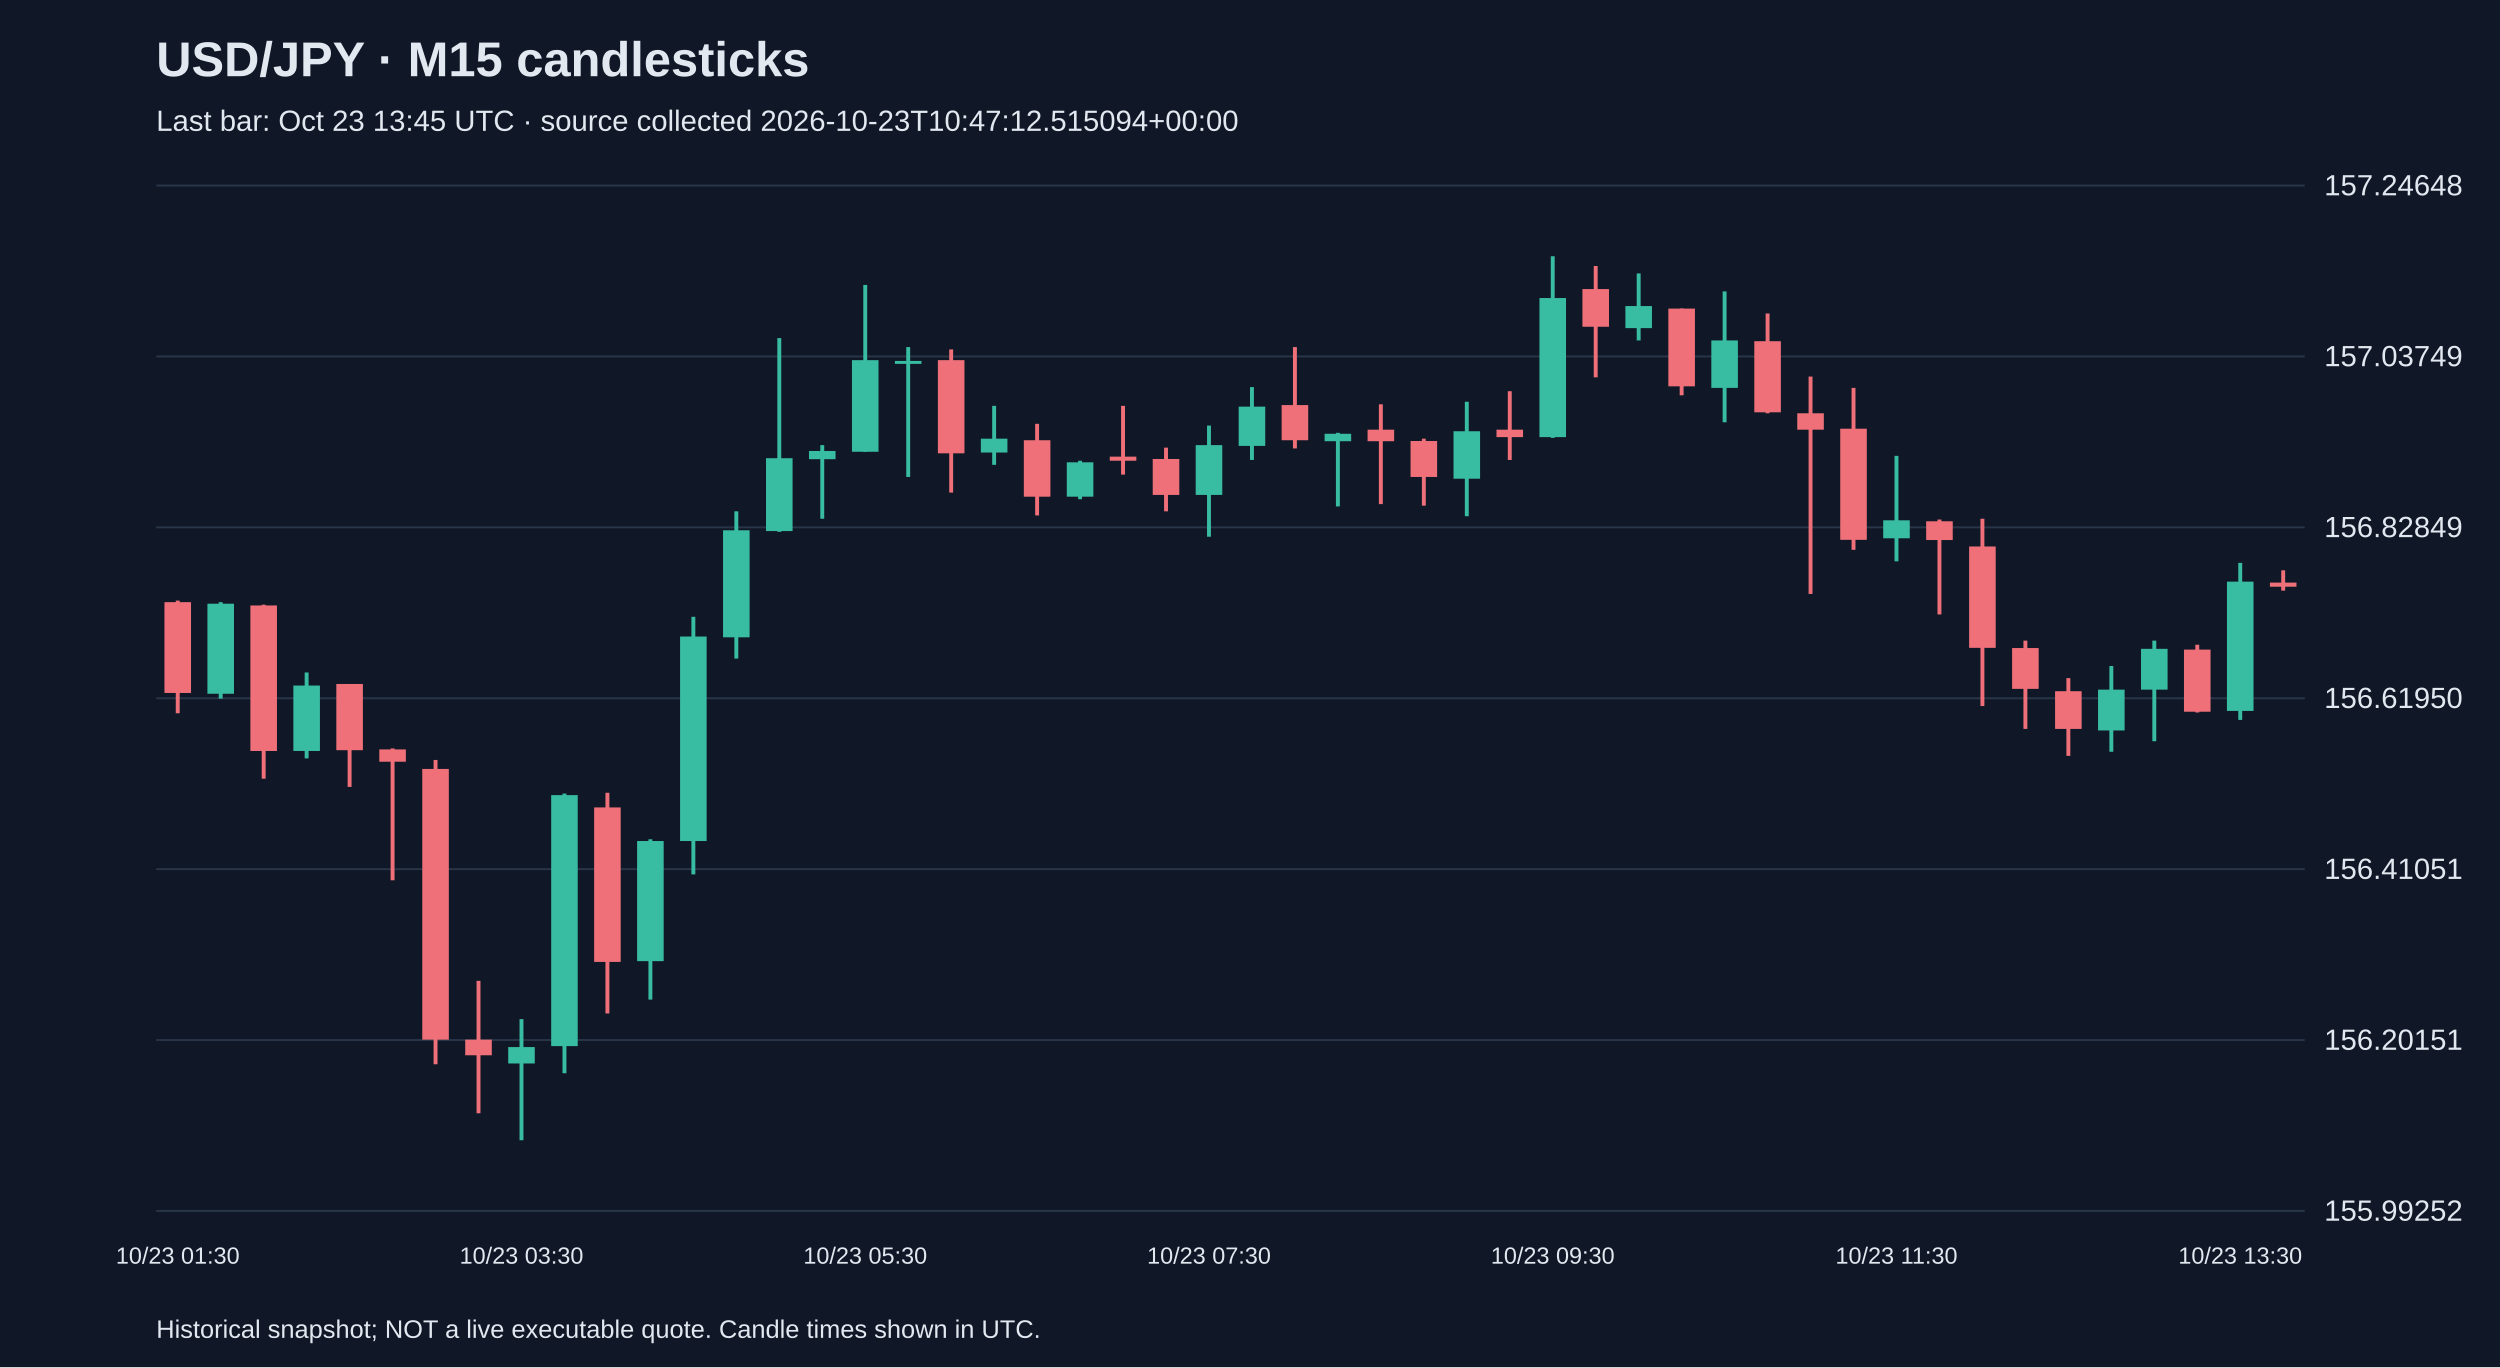
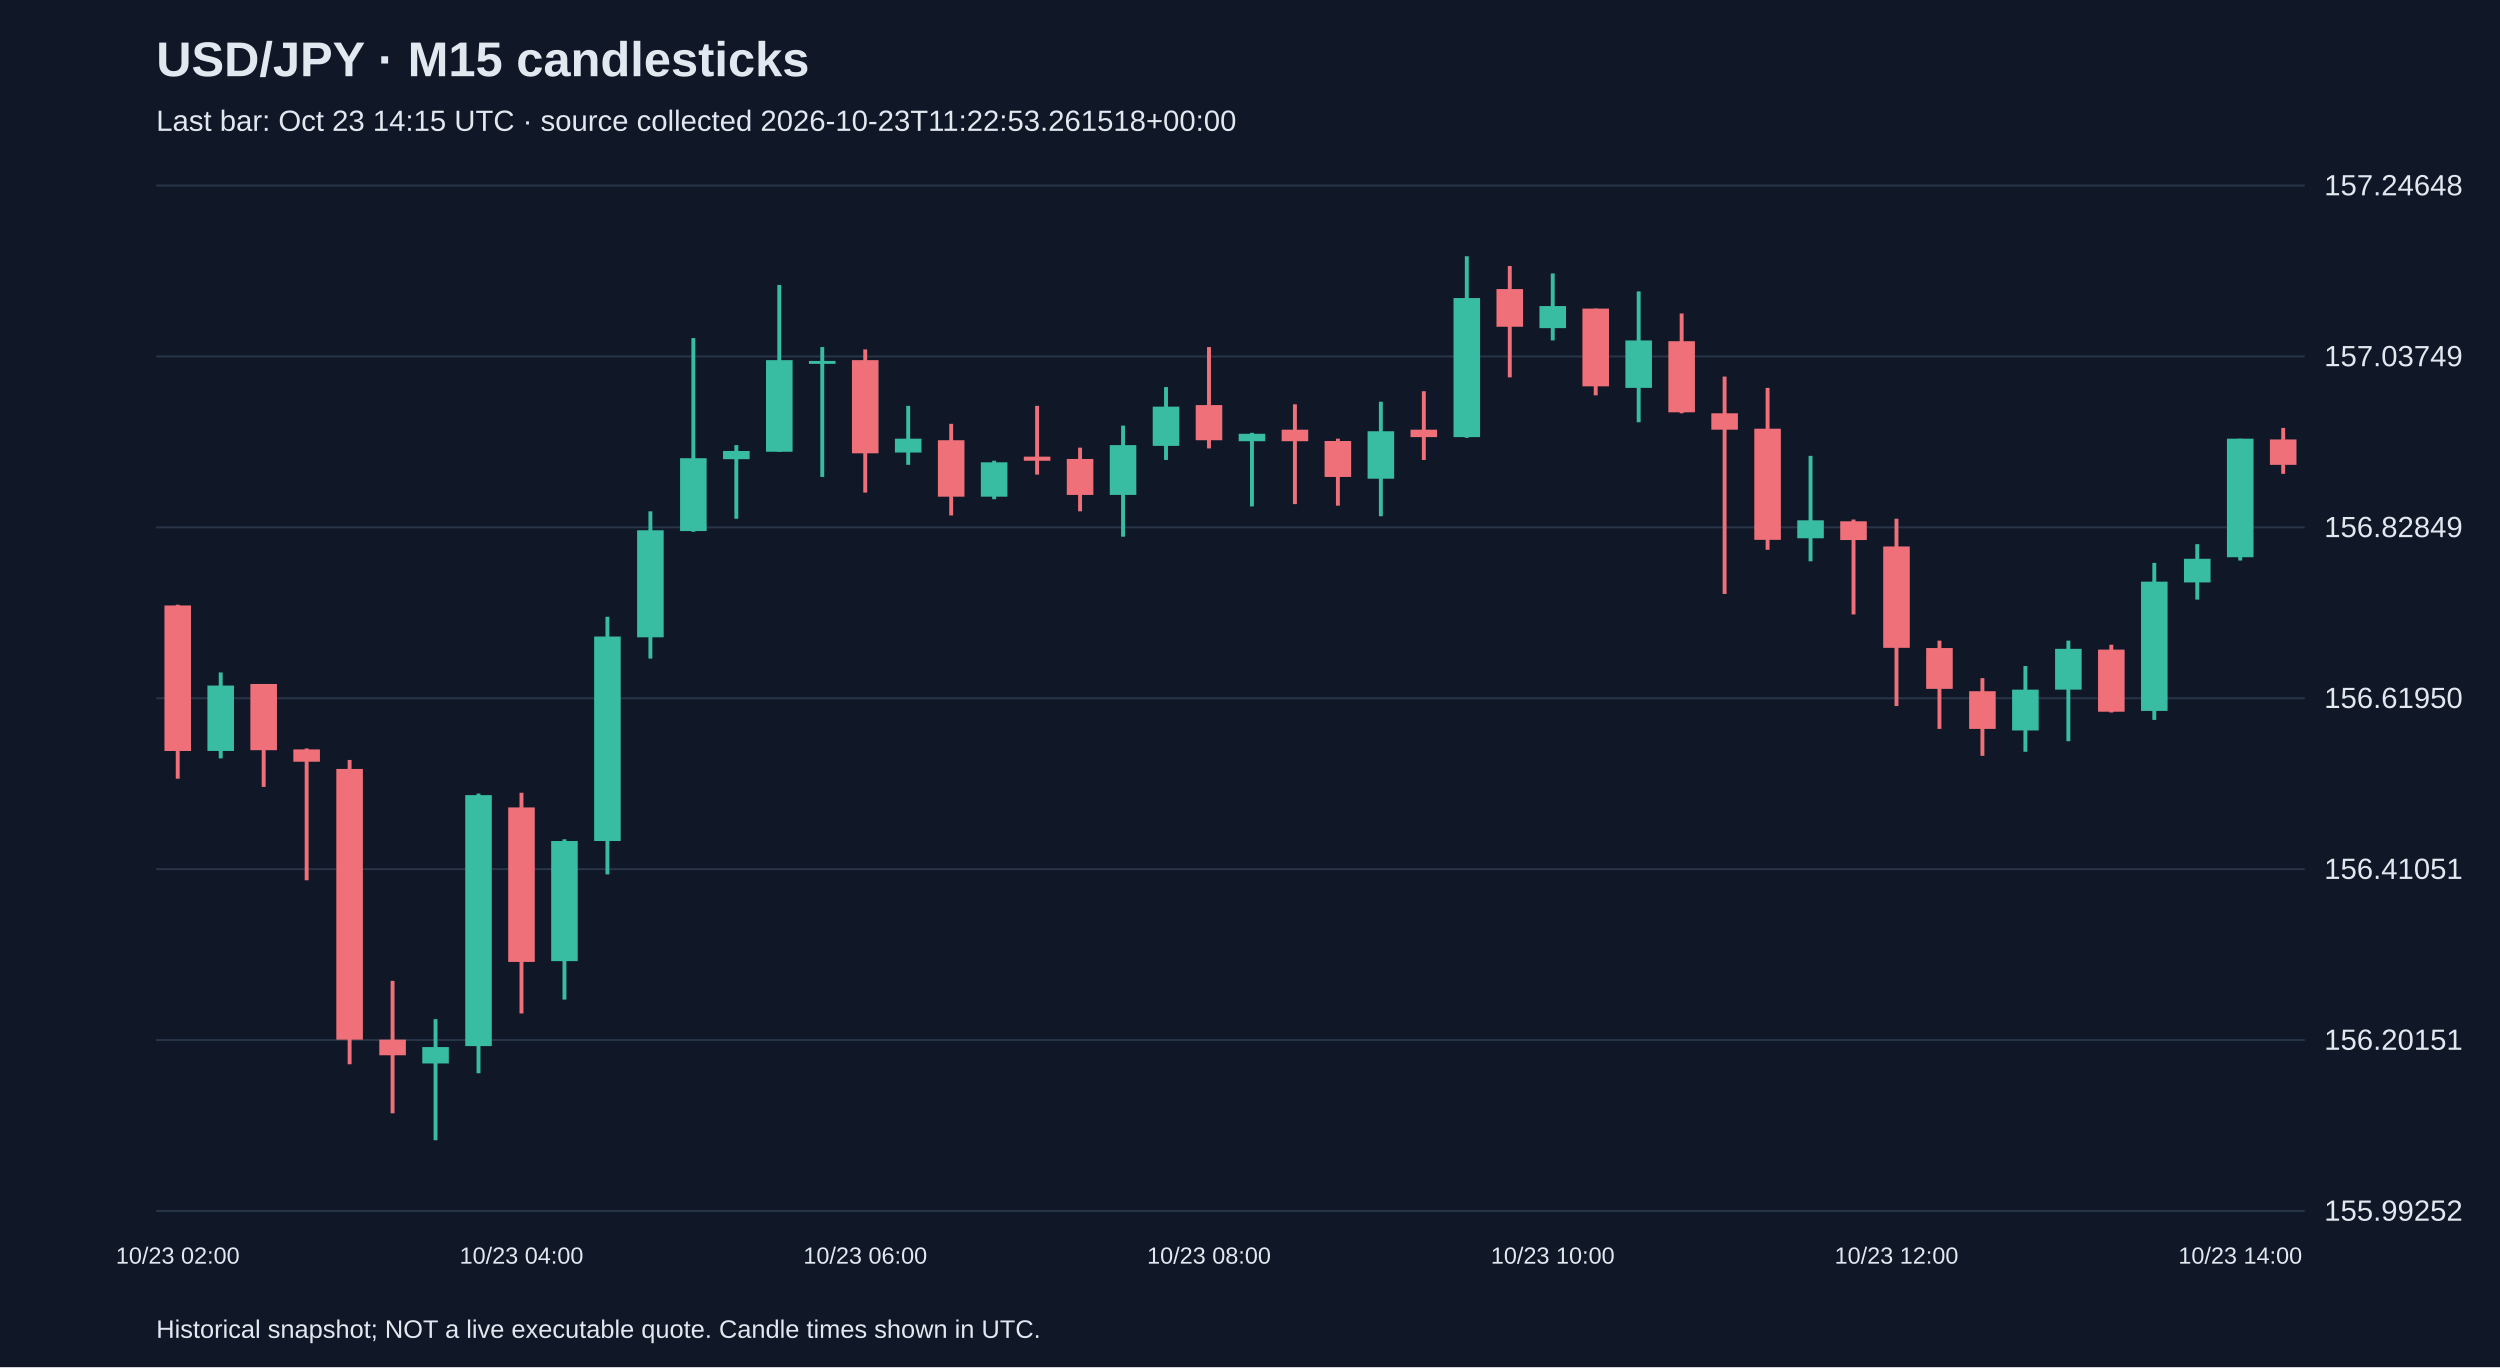
<svg xmlns="http://www.w3.org/2000/svg" viewBox="0 0 1280 700">
  <rect width="100%" height="100%" fill="#101827" />
  <style>text{font-family:Arial,sans-serif;fill:#e2e8f0}</style>
  <text x="80" y="39" font-size="25" font-weight="bold">USD/JPY · M15 candlesticks</text>
-   <text x="80" y="67" font-size="15" fill="#a6b1c5">Last bar: Oct 23 13:45 UTC · source collected 2026-10-23T10:47:12.515094+00:00</text>
+   <text x="80" y="67" font-size="15" fill="#a6b1c5">Last bar: Oct 23 14:15 UTC · source collected 2026-10-23T11:22:53.261518+00:00</text>
  <line x1="80" y1="620.0" x2="1180" y2="620.0" stroke="#283548" />
  <text x="1190" y="625.0" font-size="15">155.99252</text>
  <line x1="80" y1="532.5" x2="1180" y2="532.5" stroke="#283548" />
  <text x="1190" y="537.5" font-size="15">156.20151</text>
  <line x1="80" y1="445.0" x2="1180" y2="445.0" stroke="#283548" />
  <text x="1190" y="450.0" font-size="15">156.41051</text>
  <line x1="80" y1="357.5" x2="1180" y2="357.5" stroke="#283548" />
  <text x="1190" y="362.5" font-size="15">156.61950</text>
  <line x1="80" y1="270.0" x2="1180" y2="270.0" stroke="#283548" />
  <text x="1190" y="275.0" font-size="15">156.82849</text>
  <line x1="80" y1="182.5" x2="1180" y2="182.5" stroke="#283548" />
  <text x="1190" y="187.5" font-size="15">157.03749</text>
  <line x1="80" y1="95.0" x2="1180" y2="95.0" stroke="#283548" />
  <text x="1190" y="100.0" font-size="15">157.24648</text>
-   <line x1="91.0" y1="307.5" x2="91.0" y2="365.2" stroke="#f07079" stroke-width="2" />
-   <rect x="84.2" y="308.3" width="13.6" height="46.5" fill="#f07079" />
-   <text x="91.0" y="647" text-anchor="middle" font-size="12">10/23 01:30</text>
-   <line x1="113.0" y1="308.3" x2="113.0" y2="357.7" stroke="#38bca2" stroke-width="2" />
-   <rect x="106.2" y="309.1" width="13.6" height="46.1" fill="#38bca2" />
-   <line x1="135.0" y1="309.6" x2="135.0" y2="398.7" stroke="#f07079" stroke-width="2" />
-   <rect x="128.2" y="310.0" width="13.6" height="74.5" fill="#f07079" />
-   <line x1="157.0" y1="344.3" x2="157.0" y2="388.3" stroke="#38bca2" stroke-width="2" />
-   <rect x="150.2" y="351.0" width="13.6" height="33.5" fill="#38bca2" />
-   <line x1="179.0" y1="350.2" x2="179.0" y2="402.9" stroke="#f07079" stroke-width="2" />
-   <rect x="172.2" y="350.2" width="13.6" height="33.9" fill="#f07079" />
-   <line x1="201.0" y1="383.2" x2="201.0" y2="450.7" stroke="#f07079" stroke-width="2" />
-   <rect x="194.2" y="383.7" width="13.6" height="6.3" fill="#f07079" />
-   <line x1="223.0" y1="389.1" x2="223.0" y2="544.9" stroke="#f07079" stroke-width="2" />
-   <rect x="216.2" y="393.7" width="13.6" height="138.6" fill="#f07079" />
-   <line x1="245.0" y1="502.2" x2="245.0" y2="570.0" stroke="#f07079" stroke-width="2" />
-   <rect x="238.2" y="532.3" width="13.6" height="8.0" fill="#f07079" />
-   <line x1="267.0" y1="521.8" x2="267.0" y2="583.8" stroke="#38bca2" stroke-width="2" />
-   <rect x="260.2" y="536.1" width="13.6" height="8.4" fill="#38bca2" />
-   <text x="267.0" y="647" text-anchor="middle" font-size="12">10/23 03:30</text>
-   <line x1="289.0" y1="406.3" x2="289.0" y2="549.5" stroke="#38bca2" stroke-width="2" />
-   <rect x="282.2" y="407.1" width="13.6" height="128.5" fill="#38bca2" />
-   <line x1="311.0" y1="405.9" x2="311.0" y2="518.9" stroke="#f07079" stroke-width="2" />
-   <rect x="304.2" y="413.4" width="13.6" height="79.1" fill="#f07079" />
-   <line x1="333.0" y1="429.7" x2="333.0" y2="511.8" stroke="#38bca2" stroke-width="2" />
-   <rect x="326.2" y="430.6" width="13.6" height="61.5" fill="#38bca2" />
-   <line x1="355.0" y1="315.8" x2="355.0" y2="447.7" stroke="#38bca2" stroke-width="2" />
-   <rect x="348.2" y="325.9" width="13.6" height="104.7" fill="#38bca2" />
-   <line x1="377.0" y1="261.8" x2="377.0" y2="337.2" stroke="#38bca2" stroke-width="2" />
-   <rect x="370.2" y="271.5" width="13.6" height="54.8" fill="#38bca2" />
-   <line x1="399.0" y1="173.1" x2="399.0" y2="272.3" stroke="#38bca2" stroke-width="2" />
-   <rect x="392.2" y="234.6" width="13.6" height="37.3" fill="#38bca2" />
-   <line x1="421.0" y1="227.9" x2="421.0" y2="265.6" stroke="#38bca2" stroke-width="2" />
-   <rect x="414.2" y="230.9" width="13.6" height="4.2" fill="#38bca2" />
-   <line x1="443.0" y1="145.9" x2="443.0" y2="231.3" stroke="#38bca2" stroke-width="2" />
-   <rect x="436.2" y="184.4" width="13.6" height="46.9" fill="#38bca2" />
-   <text x="443.0" y="647" text-anchor="middle" font-size="12">10/23 05:30</text>
-   <line x1="465.0" y1="177.7" x2="465.0" y2="244.2" stroke="#38bca2" stroke-width="2" />
-   <rect x="458.2" y="184.8" width="13.6" height="1.5" fill="#38bca2" />
-   <line x1="487.0" y1="178.9" x2="487.0" y2="252.2" stroke="#f07079" stroke-width="2" />
-   <rect x="480.2" y="184.4" width="13.6" height="47.7" fill="#f07079" />
-   <line x1="509.0" y1="207.8" x2="509.0" y2="238.0" stroke="#38bca2" stroke-width="2" />
-   <rect x="502.2" y="224.6" width="13.6" height="7.1" fill="#38bca2" />
-   <line x1="531.0" y1="217.0" x2="531.0" y2="263.9" stroke="#f07079" stroke-width="2" />
-   <rect x="524.2" y="225.4" width="13.6" height="28.9" fill="#f07079" />
-   <line x1="553.0" y1="235.9" x2="553.0" y2="255.6" stroke="#38bca2" stroke-width="2" />
-   <rect x="546.2" y="236.7" width="13.6" height="17.6" fill="#38bca2" />
-   <line x1="575.0" y1="207.8" x2="575.0" y2="243.0" stroke="#f07079" stroke-width="2" />
-   <rect x="568.2" y="233.8" width="13.6" height="2.1" fill="#f07079" />
-   <line x1="597.0" y1="229.2" x2="597.0" y2="261.8" stroke="#f07079" stroke-width="2" />
-   <rect x="590.2" y="235.0" width="13.6" height="18.4" fill="#f07079" />
-   <line x1="619.0" y1="217.9" x2="619.0" y2="274.8" stroke="#38bca2" stroke-width="2" />
-   <rect x="612.2" y="227.9" width="13.6" height="25.5" fill="#38bca2" />
-   <text x="619.0" y="647" text-anchor="middle" font-size="12">10/23 07:30</text>
-   <line x1="641.0" y1="198.2" x2="641.0" y2="235.5" stroke="#38bca2" stroke-width="2" />
-   <rect x="634.2" y="208.2" width="13.6" height="20.1" fill="#38bca2" />
-   <line x1="663.0" y1="177.7" x2="663.0" y2="229.6" stroke="#f07079" stroke-width="2" />
-   <rect x="656.2" y="207.4" width="13.6" height="18.0" fill="#f07079" />
-   <line x1="685.0" y1="221.6" x2="685.0" y2="259.3" stroke="#38bca2" stroke-width="2" />
-   <rect x="678.2" y="222.1" width="13.6" height="3.8" fill="#38bca2" />
-   <line x1="707.0" y1="207.0" x2="707.0" y2="258.1" stroke="#f07079" stroke-width="2" />
-   <rect x="700.2" y="220.0" width="13.6" height="5.9" fill="#f07079" />
-   <line x1="729.0" y1="224.6" x2="729.0" y2="258.9" stroke="#f07079" stroke-width="2" />
-   <rect x="722.2" y="225.8" width="13.6" height="18.4" fill="#f07079" />
-   <line x1="751.0" y1="205.7" x2="751.0" y2="264.3" stroke="#38bca2" stroke-width="2" />
-   <rect x="744.2" y="220.8" width="13.6" height="24.3" fill="#38bca2" />
-   <line x1="773.0" y1="200.3" x2="773.0" y2="235.5" stroke="#f07079" stroke-width="2" />
-   <rect x="766.2" y="220.0" width="13.6" height="3.8" fill="#f07079" />
-   <line x1="795.0" y1="131.2" x2="795.0" y2="224.2" stroke="#38bca2" stroke-width="2" />
-   <rect x="788.2" y="152.6" width="13.6" height="71.2" fill="#38bca2" />
-   <text x="795.0" y="647" text-anchor="middle" font-size="12">10/23 09:30</text>
-   <line x1="817.0" y1="136.2" x2="817.0" y2="193.2" stroke="#f07079" stroke-width="2" />
-   <rect x="810.2" y="148.0" width="13.6" height="19.3" fill="#f07079" />
-   <line x1="839.0" y1="140.0" x2="839.0" y2="174.3" stroke="#38bca2" stroke-width="2" />
-   <rect x="832.2" y="156.7" width="13.6" height="11.3" fill="#38bca2" />
-   <line x1="861.0" y1="158.0" x2="861.0" y2="202.4" stroke="#f07079" stroke-width="2" />
-   <rect x="854.2" y="158.0" width="13.6" height="39.8" fill="#f07079" />
-   <line x1="883.0" y1="149.2" x2="883.0" y2="216.2" stroke="#38bca2" stroke-width="2" />
-   <rect x="876.2" y="174.3" width="13.6" height="24.3" fill="#38bca2" />
-   <line x1="905.0" y1="160.5" x2="905.0" y2="211.6" stroke="#f07079" stroke-width="2" />
-   <rect x="898.2" y="174.7" width="13.6" height="36.4" fill="#f07079" />
-   <line x1="927.0" y1="192.8" x2="927.0" y2="304.1" stroke="#f07079" stroke-width="2" />
-   <rect x="920.2" y="211.6" width="13.6" height="8.4" fill="#f07079" />
-   <line x1="949.0" y1="198.6" x2="949.0" y2="281.5" stroke="#f07079" stroke-width="2" />
-   <rect x="942.2" y="219.5" width="13.6" height="56.9" fill="#f07079" />
-   <line x1="971.0" y1="233.4" x2="971.0" y2="287.4" stroke="#38bca2" stroke-width="2" />
-   <rect x="964.2" y="266.4" width="13.6" height="9.2" fill="#38bca2" />
-   <text x="971.0" y="647" text-anchor="middle" font-size="12">10/23 11:30</text>
-   <line x1="993.0" y1="266.0" x2="993.0" y2="314.6" stroke="#f07079" stroke-width="2" />
-   <rect x="986.2" y="266.9" width="13.6" height="9.6" fill="#f07079" />
-   <line x1="1015.0" y1="265.6" x2="1015.0" y2="361.5" stroke="#f07079" stroke-width="2" />
-   <rect x="1008.2" y="279.8" width="13.6" height="51.9" fill="#f07079" />
-   <line x1="1037.0" y1="328.0" x2="1037.0" y2="373.2" stroke="#f07079" stroke-width="2" />
-   <rect x="1030.2" y="331.8" width="13.6" height="20.9" fill="#f07079" />
-   <line x1="1059.0" y1="347.2" x2="1059.0" y2="387.0" stroke="#f07079" stroke-width="2" />
-   <rect x="1052.2" y="353.9" width="13.6" height="19.3" fill="#f07079" />
-   <line x1="1081.0" y1="341.0" x2="1081.0" y2="384.9" stroke="#38bca2" stroke-width="2" />
-   <rect x="1074.2" y="353.1" width="13.6" height="20.9" fill="#38bca2" />
-   <line x1="1103.0" y1="328.0" x2="1103.0" y2="379.5" stroke="#38bca2" stroke-width="2" />
-   <rect x="1096.2" y="332.2" width="13.6" height="20.9" fill="#38bca2" />
-   <line x1="1125.0" y1="330.1" x2="1125.0" y2="364.8" stroke="#f07079" stroke-width="2" />
-   <rect x="1118.2" y="332.6" width="13.6" height="31.8" fill="#f07079" />
-   <line x1="1147.0" y1="288.2" x2="1147.0" y2="368.6" stroke="#38bca2" stroke-width="2" />
-   <rect x="1140.2" y="297.8" width="13.6" height="66.2" fill="#38bca2" />
-   <text x="1147.0" y="647" text-anchor="middle" font-size="12">10/23 13:30</text>
-   <line x1="1169.0" y1="292.0" x2="1169.0" y2="302.4" stroke="#f07079" stroke-width="2" />
-   <rect x="1162.2" y="298.3" width="13.6" height="2.1" fill="#f07079" />
+   <line x1="91.0" y1="309.6" x2="91.0" y2="398.7" stroke="#f07079" stroke-width="2" />
+   <rect x="84.2" y="310.0" width="13.6" height="74.5" fill="#f07079" />
+   <text x="91.0" y="647" text-anchor="middle" font-size="12">10/23 02:00</text>
+   <line x1="113.0" y1="344.3" x2="113.0" y2="388.3" stroke="#38bca2" stroke-width="2" />
+   <rect x="106.2" y="351.0" width="13.6" height="33.5" fill="#38bca2" />
+   <line x1="135.0" y1="350.2" x2="135.0" y2="402.9" stroke="#f07079" stroke-width="2" />
+   <rect x="128.2" y="350.2" width="13.6" height="33.9" fill="#f07079" />
+   <line x1="157.0" y1="383.2" x2="157.0" y2="450.7" stroke="#f07079" stroke-width="2" />
+   <rect x="150.2" y="383.7" width="13.6" height="6.3" fill="#f07079" />
+   <line x1="179.0" y1="389.1" x2="179.0" y2="544.9" stroke="#f07079" stroke-width="2" />
+   <rect x="172.2" y="393.7" width="13.6" height="138.6" fill="#f07079" />
+   <line x1="201.0" y1="502.2" x2="201.0" y2="570.0" stroke="#f07079" stroke-width="2" />
+   <rect x="194.2" y="532.3" width="13.6" height="8.0" fill="#f07079" />
+   <line x1="223.0" y1="521.8" x2="223.0" y2="583.8" stroke="#38bca2" stroke-width="2" />
+   <rect x="216.2" y="536.1" width="13.6" height="8.4" fill="#38bca2" />
+   <line x1="245.0" y1="406.3" x2="245.0" y2="549.5" stroke="#38bca2" stroke-width="2" />
+   <rect x="238.2" y="407.1" width="13.6" height="128.5" fill="#38bca2" />
+   <line x1="267.0" y1="405.9" x2="267.0" y2="518.9" stroke="#f07079" stroke-width="2" />
+   <rect x="260.2" y="413.4" width="13.6" height="79.1" fill="#f07079" />
+   <text x="267.0" y="647" text-anchor="middle" font-size="12">10/23 04:00</text>
+   <line x1="289.0" y1="429.7" x2="289.0" y2="511.8" stroke="#38bca2" stroke-width="2" />
+   <rect x="282.2" y="430.6" width="13.6" height="61.5" fill="#38bca2" />
+   <line x1="311.0" y1="315.8" x2="311.0" y2="447.7" stroke="#38bca2" stroke-width="2" />
+   <rect x="304.2" y="325.9" width="13.6" height="104.7" fill="#38bca2" />
+   <line x1="333.0" y1="261.8" x2="333.0" y2="337.2" stroke="#38bca2" stroke-width="2" />
+   <rect x="326.2" y="271.5" width="13.6" height="54.8" fill="#38bca2" />
+   <line x1="355.0" y1="173.1" x2="355.0" y2="272.3" stroke="#38bca2" stroke-width="2" />
+   <rect x="348.2" y="234.6" width="13.6" height="37.3" fill="#38bca2" />
+   <line x1="377.0" y1="227.9" x2="377.0" y2="265.6" stroke="#38bca2" stroke-width="2" />
+   <rect x="370.2" y="230.9" width="13.6" height="4.2" fill="#38bca2" />
+   <line x1="399.0" y1="145.9" x2="399.0" y2="231.3" stroke="#38bca2" stroke-width="2" />
+   <rect x="392.2" y="184.4" width="13.6" height="46.9" fill="#38bca2" />
+   <line x1="421.0" y1="177.7" x2="421.0" y2="244.2" stroke="#38bca2" stroke-width="2" />
+   <rect x="414.2" y="184.8" width="13.6" height="1.5" fill="#38bca2" />
+   <line x1="443.0" y1="178.9" x2="443.0" y2="252.2" stroke="#f07079" stroke-width="2" />
+   <rect x="436.2" y="184.4" width="13.6" height="47.7" fill="#f07079" />
+   <text x="443.0" y="647" text-anchor="middle" font-size="12">10/23 06:00</text>
+   <line x1="465.0" y1="207.8" x2="465.0" y2="238.0" stroke="#38bca2" stroke-width="2" />
+   <rect x="458.2" y="224.6" width="13.6" height="7.1" fill="#38bca2" />
+   <line x1="487.0" y1="217.0" x2="487.0" y2="263.9" stroke="#f07079" stroke-width="2" />
+   <rect x="480.2" y="225.4" width="13.6" height="28.9" fill="#f07079" />
+   <line x1="509.0" y1="235.9" x2="509.0" y2="255.6" stroke="#38bca2" stroke-width="2" />
+   <rect x="502.2" y="236.7" width="13.6" height="17.6" fill="#38bca2" />
+   <line x1="531.0" y1="207.8" x2="531.0" y2="243.0" stroke="#f07079" stroke-width="2" />
+   <rect x="524.2" y="233.8" width="13.6" height="2.1" fill="#f07079" />
+   <line x1="553.0" y1="229.2" x2="553.0" y2="261.8" stroke="#f07079" stroke-width="2" />
+   <rect x="546.2" y="235.0" width="13.6" height="18.4" fill="#f07079" />
+   <line x1="575.0" y1="217.9" x2="575.0" y2="274.8" stroke="#38bca2" stroke-width="2" />
+   <rect x="568.2" y="227.9" width="13.6" height="25.5" fill="#38bca2" />
+   <line x1="597.0" y1="198.2" x2="597.0" y2="235.5" stroke="#38bca2" stroke-width="2" />
+   <rect x="590.2" y="208.2" width="13.6" height="20.1" fill="#38bca2" />
+   <line x1="619.0" y1="177.7" x2="619.0" y2="229.6" stroke="#f07079" stroke-width="2" />
+   <rect x="612.2" y="207.4" width="13.6" height="18.0" fill="#f07079" />
+   <text x="619.0" y="647" text-anchor="middle" font-size="12">10/23 08:00</text>
+   <line x1="641.0" y1="221.6" x2="641.0" y2="259.3" stroke="#38bca2" stroke-width="2" />
+   <rect x="634.2" y="222.1" width="13.6" height="3.8" fill="#38bca2" />
+   <line x1="663.0" y1="207.0" x2="663.0" y2="258.1" stroke="#f07079" stroke-width="2" />
+   <rect x="656.2" y="220.0" width="13.6" height="5.9" fill="#f07079" />
+   <line x1="685.0" y1="224.6" x2="685.0" y2="258.9" stroke="#f07079" stroke-width="2" />
+   <rect x="678.2" y="225.8" width="13.6" height="18.4" fill="#f07079" />
+   <line x1="707.0" y1="205.7" x2="707.0" y2="264.3" stroke="#38bca2" stroke-width="2" />
+   <rect x="700.2" y="220.8" width="13.6" height="24.3" fill="#38bca2" />
+   <line x1="729.0" y1="200.3" x2="729.0" y2="235.5" stroke="#f07079" stroke-width="2" />
+   <rect x="722.2" y="220.0" width="13.6" height="3.8" fill="#f07079" />
+   <line x1="751.0" y1="131.2" x2="751.0" y2="224.2" stroke="#38bca2" stroke-width="2" />
+   <rect x="744.2" y="152.6" width="13.6" height="71.2" fill="#38bca2" />
+   <line x1="773.0" y1="136.2" x2="773.0" y2="193.2" stroke="#f07079" stroke-width="2" />
+   <rect x="766.2" y="148.0" width="13.6" height="19.3" fill="#f07079" />
+   <line x1="795.0" y1="140.0" x2="795.0" y2="174.3" stroke="#38bca2" stroke-width="2" />
+   <rect x="788.2" y="156.7" width="13.6" height="11.3" fill="#38bca2" />
+   <text x="795.0" y="647" text-anchor="middle" font-size="12">10/23 10:00</text>
+   <line x1="817.0" y1="158.0" x2="817.0" y2="202.4" stroke="#f07079" stroke-width="2" />
+   <rect x="810.2" y="158.0" width="13.6" height="39.8" fill="#f07079" />
+   <line x1="839.0" y1="149.2" x2="839.0" y2="216.2" stroke="#38bca2" stroke-width="2" />
+   <rect x="832.2" y="174.3" width="13.6" height="24.3" fill="#38bca2" />
+   <line x1="861.0" y1="160.5" x2="861.0" y2="211.6" stroke="#f07079" stroke-width="2" />
+   <rect x="854.2" y="174.7" width="13.6" height="36.4" fill="#f07079" />
+   <line x1="883.0" y1="192.8" x2="883.0" y2="304.1" stroke="#f07079" stroke-width="2" />
+   <rect x="876.2" y="211.6" width="13.6" height="8.4" fill="#f07079" />
+   <line x1="905.0" y1="198.6" x2="905.0" y2="281.5" stroke="#f07079" stroke-width="2" />
+   <rect x="898.2" y="219.5" width="13.6" height="56.9" fill="#f07079" />
+   <line x1="927.0" y1="233.4" x2="927.0" y2="287.4" stroke="#38bca2" stroke-width="2" />
+   <rect x="920.2" y="266.4" width="13.6" height="9.2" fill="#38bca2" />
+   <line x1="949.0" y1="266.0" x2="949.0" y2="314.6" stroke="#f07079" stroke-width="2" />
+   <rect x="942.2" y="266.9" width="13.6" height="9.6" fill="#f07079" />
+   <line x1="971.0" y1="265.6" x2="971.0" y2="361.5" stroke="#f07079" stroke-width="2" />
+   <rect x="964.2" y="279.8" width="13.6" height="51.9" fill="#f07079" />
+   <text x="971.0" y="647" text-anchor="middle" font-size="12">10/23 12:00</text>
+   <line x1="993.0" y1="328.0" x2="993.0" y2="373.2" stroke="#f07079" stroke-width="2" />
+   <rect x="986.2" y="331.8" width="13.6" height="20.9" fill="#f07079" />
+   <line x1="1015.0" y1="347.2" x2="1015.0" y2="387.0" stroke="#f07079" stroke-width="2" />
+   <rect x="1008.2" y="353.9" width="13.6" height="19.3" fill="#f07079" />
+   <line x1="1037.0" y1="341.0" x2="1037.0" y2="384.9" stroke="#38bca2" stroke-width="2" />
+   <rect x="1030.2" y="353.1" width="13.6" height="20.9" fill="#38bca2" />
+   <line x1="1059.0" y1="328.0" x2="1059.0" y2="379.5" stroke="#38bca2" stroke-width="2" />
+   <rect x="1052.2" y="332.2" width="13.6" height="20.9" fill="#38bca2" />
+   <line x1="1081.0" y1="330.1" x2="1081.0" y2="364.8" stroke="#f07079" stroke-width="2" />
+   <rect x="1074.2" y="332.6" width="13.6" height="31.8" fill="#f07079" />
+   <line x1="1103.0" y1="288.2" x2="1103.0" y2="368.6" stroke="#38bca2" stroke-width="2" />
+   <rect x="1096.2" y="297.8" width="13.6" height="66.2" fill="#38bca2" />
+   <line x1="1125.0" y1="278.6" x2="1125.0" y2="307.0" stroke="#38bca2" stroke-width="2" />
+   <rect x="1118.2" y="286.1" width="13.6" height="12.1" fill="#38bca2" />
+   <line x1="1147.0" y1="224.6" x2="1147.0" y2="287.0" stroke="#38bca2" stroke-width="2" />
+   <rect x="1140.2" y="224.6" width="13.6" height="60.7" fill="#38bca2" />
+   <text x="1147.0" y="647" text-anchor="middle" font-size="12">10/23 14:00</text>
+   <line x1="1169.0" y1="219.1" x2="1169.0" y2="242.6" stroke="#f07079" stroke-width="2" />
+   <rect x="1162.2" y="225.0" width="13.6" height="13.0" fill="#f07079" />
  <text x="80" y="685" font-size="13">Historical snapshot; NOT a live executable quote. Candle times shown in UTC.</text>
</svg>
